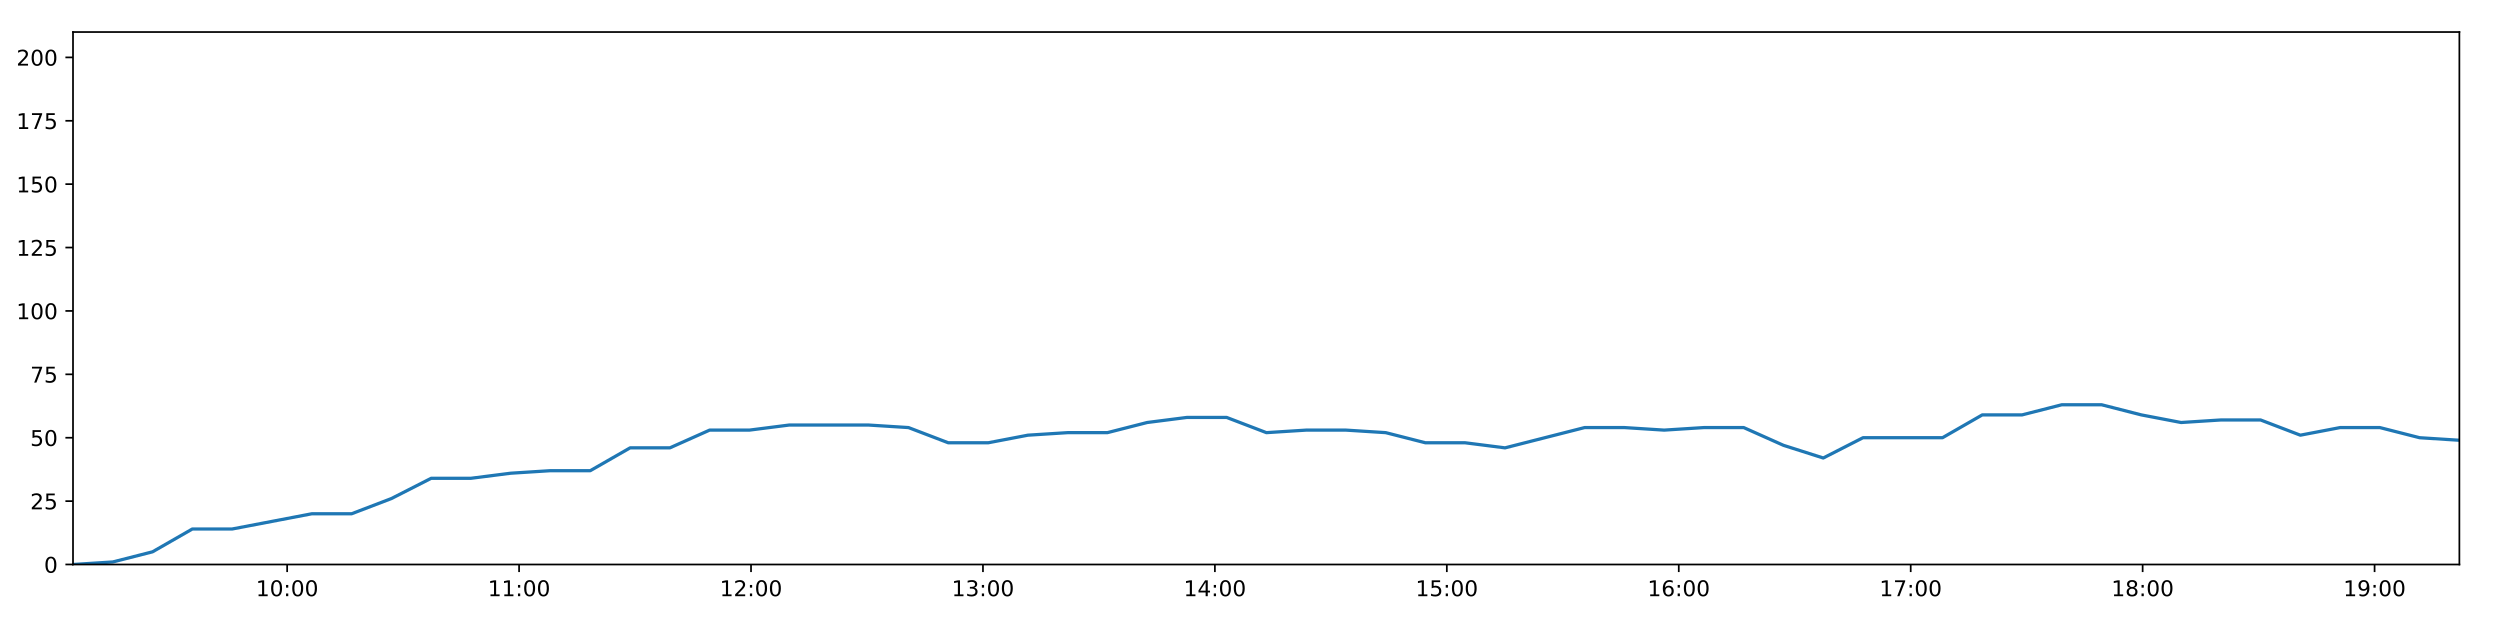
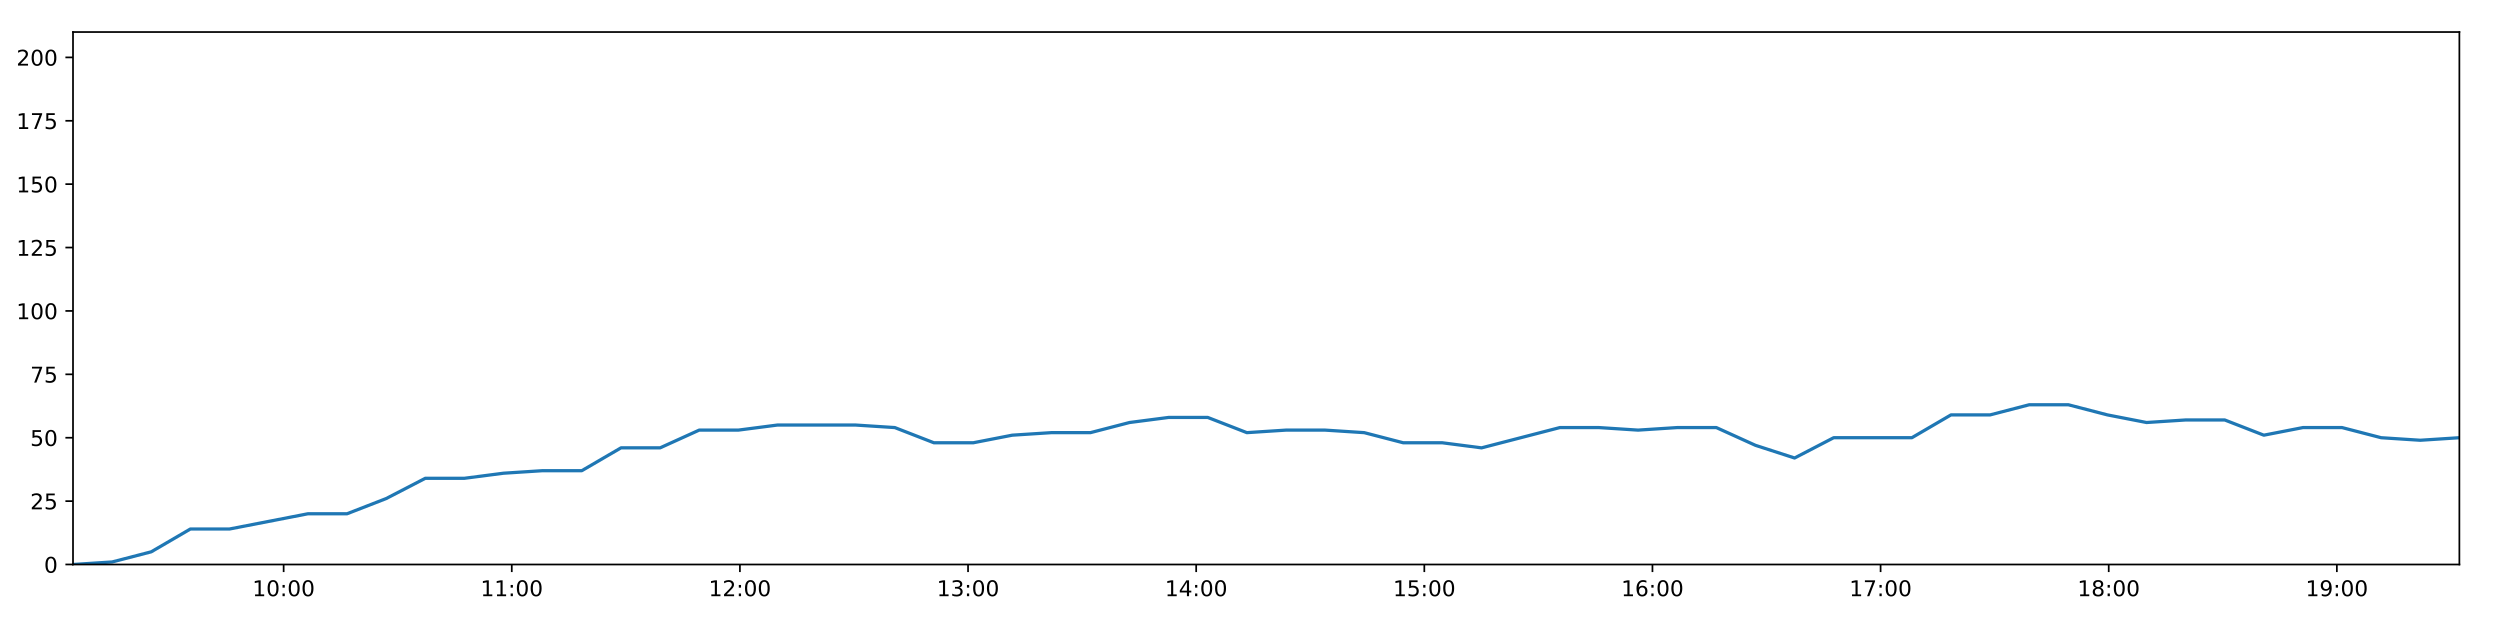
<svg xmlns="http://www.w3.org/2000/svg" xmlns:xlink="http://www.w3.org/1999/xlink" height="288pt" version="1.1" viewBox="0 0 1152 288" width="1152pt">
  <defs>
    <style type="text/css">
*{stroke-linecap:butt;stroke-linejoin:round;}
  </style>
  </defs>
  <g id="figure_1">
    <g id="patch_1">
      <path d="M 0 288  L 1152 288  L 1152 0  L 0 0  z " style="fill:#ffffff;" />
    </g>
    <g id="axes_1">
      <g id="patch_2">
        <path d="M 33.64 260.12  L 1133.28 260.12  L 1133.28 14.76  L 33.64 14.76  z " style="fill:#ffffff;" />
      </g>
      <g id="matplotlib.axis_1">
        <g id="xtick_1">
          <g id="line2d_1">
            <defs>
-               <path d="M 0 0  L 0 3.5  " id="ma2debdecae" style="stroke:#000000;stroke-width:0.8;" />
-             </defs>
-             <g>
-               <use style="stroke:#000000;stroke-width:0.8;" x="132.318" xlink:href="#ma2debdecae" y="260.12" />
+               <path d="M 0 0  L 0 3.5  " id="mfbfb80f8bd" style="stroke:#000000;stroke-width:0.8;" />
+             </defs>
+             <g>
+               <use style="stroke:#000000;stroke-width:0.8;" x="130.701" xlink:href="#mfbfb80f8bd" y="260.12" />
            </g>
          </g>
          <g id="text_1">
            <defs>
              <path d="M 12.406 8.297  L 28.516 8.297  L 28.516 63.922  L 10.984 60.406  L 10.984 69.391  L 28.422 72.906  L 38.281 72.906  L 38.281 8.297  L 54.391 8.297  L 54.391 0  L 12.406 0  z " id="DejaVuSans-49" />
              <path d="M 31.781 66.406  Q 24.172 66.406 20.328 58.906  Q 16.5 51.422 16.5 36.375  Q 16.5 21.391 20.328 13.891  Q 24.172 6.391 31.781 6.391  Q 39.453 6.391 43.281 13.891  Q 47.125 21.391 47.125 36.375  Q 47.125 51.422 43.281 58.906  Q 39.453 66.406 31.781 66.406  z M 31.781 74.219  Q 44.047 74.219 50.516 64.516  Q 56.984 54.828 56.984 36.375  Q 56.984 17.969 50.516 8.266  Q 44.047 -1.422 31.781 -1.422  Q 19.531 -1.422 13.062 8.266  Q 6.594 17.969 6.594 36.375  Q 6.594 54.828 13.062 64.516  Q 19.531 74.219 31.781 74.219  z " id="DejaVuSans-48" />
              <path d="M 11.719 12.406  L 22.016 12.406  L 22.016 0  L 11.719 0  z M 11.719 51.703  L 22.016 51.703  L 22.016 39.312  L 11.719 39.312  z " id="DejaVuSans-58" />
            </defs>
-             <g transform="translate(117.9086 274.7184)scale(0.1 -0.1)">
+             <g transform="translate(116.2914 274.7184)scale(0.1 -0.1)">
              <use xlink:href="#DejaVuSans-49" />
              <use x="63.623" xlink:href="#DejaVuSans-48" />
              <use x="127.246" xlink:href="#DejaVuSans-58" />
              <use x="160.938" xlink:href="#DejaVuSans-48" />
              <use x="224.561" xlink:href="#DejaVuSans-48" />
            </g>
          </g>
        </g>
        <g id="xtick_2">
          <g id="line2d_2">
            <g>
-               <use style="stroke:#000000;stroke-width:0.8;" x="239.194" xlink:href="#ma2debdecae" y="260.12" />
+               <use style="stroke:#000000;stroke-width:0.8;" x="235.826" xlink:href="#mfbfb80f8bd" y="260.12" />
            </g>
          </g>
          <g id="text_2">
-             <g transform="translate(224.785 274.7184)scale(0.1 -0.1)">
+             <g transform="translate(221.4163 274.7184)scale(0.1 -0.1)">
              <use xlink:href="#DejaVuSans-49" />
              <use x="63.623" xlink:href="#DejaVuSans-49" />
              <use x="127.246" xlink:href="#DejaVuSans-58" />
              <use x="160.938" xlink:href="#DejaVuSans-48" />
              <use x="224.561" xlink:href="#DejaVuSans-48" />
            </g>
          </g>
        </g>
        <g id="xtick_3">
          <g id="line2d_3">
            <g>
-               <use style="stroke:#000000;stroke-width:0.8;" x="346.071" xlink:href="#ma2debdecae" y="260.12" />
+               <use style="stroke:#000000;stroke-width:0.8;" x="340.951" xlink:href="#mfbfb80f8bd" y="260.12" />
            </g>
          </g>
          <g id="text_3">
            <defs>
              <path d="M 19.188 8.297  L 53.609 8.297  L 53.609 0  L 7.328 0  L 7.328 8.297  Q 12.938 14.109 22.625 23.891  Q 32.328 33.688 34.812 36.531  Q 39.547 41.844 41.422 45.531  Q 43.312 49.219 43.312 52.781  Q 43.312 58.594 39.234 62.25  Q 35.156 65.922 28.609 65.922  Q 23.969 65.922 18.812 64.312  Q 13.672 62.703 7.812 59.422  L 7.812 69.391  Q 13.766 71.781 18.938 73  Q 24.125 74.219 28.422 74.219  Q 39.75 74.219 46.484 68.547  Q 53.219 62.891 53.219 53.422  Q 53.219 48.922 51.531 44.891  Q 49.859 40.875 45.406 35.406  Q 44.188 33.984 37.641 27.219  Q 31.109 20.453 19.188 8.297  z " id="DejaVuSans-50" />
            </defs>
-             <g transform="translate(331.6614 274.7184)scale(0.1 -0.1)">
+             <g transform="translate(326.5413 274.7184)scale(0.1 -0.1)">
              <use xlink:href="#DejaVuSans-49" />
              <use x="63.623" xlink:href="#DejaVuSans-50" />
              <use x="127.246" xlink:href="#DejaVuSans-58" />
              <use x="160.938" xlink:href="#DejaVuSans-48" />
              <use x="224.561" xlink:href="#DejaVuSans-48" />
            </g>
          </g>
        </g>
        <g id="xtick_4">
          <g id="line2d_4">
            <g>
-               <use style="stroke:#000000;stroke-width:0.8;" x="452.947" xlink:href="#ma2debdecae" y="260.12" />
+               <use style="stroke:#000000;stroke-width:0.8;" x="446.076" xlink:href="#mfbfb80f8bd" y="260.12" />
            </g>
          </g>
          <g id="text_4">
            <defs>
              <path d="M 40.578 39.312  Q 47.656 37.797 51.625 33  Q 55.609 28.219 55.609 21.188  Q 55.609 10.406 48.188 4.484  Q 40.766 -1.422 27.094 -1.422  Q 22.516 -1.422 17.656 -0.516  Q 12.797 0.391 7.625 2.203  L 7.625 11.719  Q 11.719 9.328 16.594 8.109  Q 21.484 6.891 26.812 6.891  Q 36.078 6.891 40.938 10.547  Q 45.797 14.203 45.797 21.188  Q 45.797 27.641 41.281 31.266  Q 36.766 34.906 28.719 34.906  L 20.219 34.906  L 20.219 43.016  L 29.109 43.016  Q 36.375 43.016 40.234 45.922  Q 44.094 48.828 44.094 54.297  Q 44.094 59.906 40.109 62.906  Q 36.141 65.922 28.719 65.922  Q 24.656 65.922 20.016 65.031  Q 15.375 64.156 9.812 62.312  L 9.812 71.094  Q 15.438 72.656 20.344 73.438  Q 25.25 74.219 29.594 74.219  Q 40.828 74.219 47.359 69.109  Q 53.906 64.016 53.906 55.328  Q 53.906 49.266 50.438 45.094  Q 46.969 40.922 40.578 39.312  z " id="DejaVuSans-51" />
            </defs>
-             <g transform="translate(438.5378 274.7184)scale(0.1 -0.1)">
+             <g transform="translate(431.6662 274.7184)scale(0.1 -0.1)">
              <use xlink:href="#DejaVuSans-49" />
              <use x="63.623" xlink:href="#DejaVuSans-51" />
              <use x="127.246" xlink:href="#DejaVuSans-58" />
              <use x="160.938" xlink:href="#DejaVuSans-48" />
              <use x="224.561" xlink:href="#DejaVuSans-48" />
            </g>
          </g>
        </g>
        <g id="xtick_5">
          <g id="line2d_5">
            <g>
-               <use style="stroke:#000000;stroke-width:0.8;" x="559.824" xlink:href="#ma2debdecae" y="260.12" />
+               <use style="stroke:#000000;stroke-width:0.8;" x="551.2" xlink:href="#mfbfb80f8bd" y="260.12" />
            </g>
          </g>
          <g id="text_5">
            <defs>
              <path d="M 37.797 64.312  L 12.891 25.391  L 37.797 25.391  z M 35.203 72.906  L 47.609 72.906  L 47.609 25.391  L 58.016 25.391  L 58.016 17.188  L 47.609 17.188  L 47.609 0  L 37.797 0  L 37.797 17.188  L 4.891 17.188  L 4.891 26.703  z " id="DejaVuSans-52" />
            </defs>
-             <g transform="translate(545.4142 274.7184)scale(0.1 -0.1)">
+             <g transform="translate(536.7911 274.7184)scale(0.1 -0.1)">
              <use xlink:href="#DejaVuSans-49" />
              <use x="63.623" xlink:href="#DejaVuSans-52" />
              <use x="127.246" xlink:href="#DejaVuSans-58" />
              <use x="160.938" xlink:href="#DejaVuSans-48" />
              <use x="224.561" xlink:href="#DejaVuSans-48" />
            </g>
          </g>
        </g>
        <g id="xtick_6">
          <g id="line2d_6">
            <g>
-               <use style="stroke:#000000;stroke-width:0.8;" x="666.7" xlink:href="#ma2debdecae" y="260.12" />
+               <use style="stroke:#000000;stroke-width:0.8;" x="656.325" xlink:href="#mfbfb80f8bd" y="260.12" />
            </g>
          </g>
          <g id="text_6">
            <defs>
              <path d="M 10.797 72.906  L 49.516 72.906  L 49.516 64.594  L 19.828 64.594  L 19.828 46.734  Q 21.969 47.469 24.109 47.828  Q 26.266 48.188 28.422 48.188  Q 40.625 48.188 47.75 41.5  Q 54.891 34.812 54.891 23.391  Q 54.891 11.625 47.562 5.094  Q 40.234 -1.422 26.906 -1.422  Q 22.312 -1.422 17.547 -0.641  Q 12.797 0.141 7.719 1.703  L 7.719 11.625  Q 12.109 9.234 16.797 8.062  Q 21.484 6.891 26.703 6.891  Q 35.156 6.891 40.078 11.328  Q 45.016 15.766 45.016 23.391  Q 45.016 31 40.078 35.438  Q 35.156 39.891 26.703 39.891  Q 22.75 39.891 18.812 39.016  Q 14.891 38.141 10.797 36.281  z " id="DejaVuSans-53" />
            </defs>
-             <g transform="translate(652.2906 274.7184)scale(0.1 -0.1)">
+             <g transform="translate(641.916 274.7184)scale(0.1 -0.1)">
              <use xlink:href="#DejaVuSans-49" />
              <use x="63.623" xlink:href="#DejaVuSans-53" />
              <use x="127.246" xlink:href="#DejaVuSans-58" />
              <use x="160.938" xlink:href="#DejaVuSans-48" />
              <use x="224.561" xlink:href="#DejaVuSans-48" />
            </g>
          </g>
        </g>
        <g id="xtick_7">
          <g id="line2d_7">
            <g>
-               <use style="stroke:#000000;stroke-width:0.8;" x="773.576" xlink:href="#ma2debdecae" y="260.12" />
+               <use style="stroke:#000000;stroke-width:0.8;" x="761.45" xlink:href="#mfbfb80f8bd" y="260.12" />
            </g>
          </g>
          <g id="text_7">
            <defs>
              <path d="M 33.016 40.375  Q 26.375 40.375 22.484 35.828  Q 18.609 31.297 18.609 23.391  Q 18.609 15.531 22.484 10.953  Q 26.375 6.391 33.016 6.391  Q 39.656 6.391 43.531 10.953  Q 47.406 15.531 47.406 23.391  Q 47.406 31.297 43.531 35.828  Q 39.656 40.375 33.016 40.375  z M 52.594 71.297  L 52.594 62.312  Q 48.875 64.062 45.094 64.984  Q 41.312 65.922 37.594 65.922  Q 27.828 65.922 22.672 59.328  Q 17.531 52.734 16.797 39.406  Q 19.672 43.656 24.016 45.922  Q 28.375 48.188 33.594 48.188  Q 44.578 48.188 50.953 41.516  Q 57.328 34.859 57.328 23.391  Q 57.328 12.156 50.688 5.359  Q 44.047 -1.422 33.016 -1.422  Q 20.359 -1.422 13.672 8.266  Q 6.984 17.969 6.984 36.375  Q 6.984 53.656 15.188 63.938  Q 23.391 74.219 37.203 74.219  Q 40.922 74.219 44.703 73.484  Q 48.484 72.75 52.594 71.297  z " id="DejaVuSans-54" />
            </defs>
-             <g transform="translate(759.167 274.7184)scale(0.1 -0.1)">
+             <g transform="translate(747.041 274.7184)scale(0.1 -0.1)">
              <use xlink:href="#DejaVuSans-49" />
              <use x="63.623" xlink:href="#DejaVuSans-54" />
              <use x="127.246" xlink:href="#DejaVuSans-58" />
              <use x="160.938" xlink:href="#DejaVuSans-48" />
              <use x="224.561" xlink:href="#DejaVuSans-48" />
            </g>
          </g>
        </g>
        <g id="xtick_8">
          <g id="line2d_8">
            <g>
-               <use style="stroke:#000000;stroke-width:0.8;" x="880.453" xlink:href="#ma2debdecae" y="260.12" />
+               <use style="stroke:#000000;stroke-width:0.8;" x="866.575" xlink:href="#mfbfb80f8bd" y="260.12" />
            </g>
          </g>
          <g id="text_8">
            <defs>
              <path d="M 8.203 72.906  L 55.078 72.906  L 55.078 68.703  L 28.609 0  L 18.312 0  L 43.219 64.594  L 8.203 64.594  z " id="DejaVuSans-55" />
            </defs>
-             <g transform="translate(866.0434 274.7184)scale(0.1 -0.1)">
+             <g transform="translate(852.1659 274.7184)scale(0.1 -0.1)">
              <use xlink:href="#DejaVuSans-49" />
              <use x="63.623" xlink:href="#DejaVuSans-55" />
              <use x="127.246" xlink:href="#DejaVuSans-58" />
              <use x="160.938" xlink:href="#DejaVuSans-48" />
              <use x="224.561" xlink:href="#DejaVuSans-48" />
            </g>
          </g>
        </g>
        <g id="xtick_9">
          <g id="line2d_9">
            <g>
-               <use style="stroke:#000000;stroke-width:0.8;" x="987.329" xlink:href="#ma2debdecae" y="260.12" />
+               <use style="stroke:#000000;stroke-width:0.8;" x="971.7" xlink:href="#mfbfb80f8bd" y="260.12" />
            </g>
          </g>
          <g id="text_9">
            <defs>
              <path d="M 31.781 34.625  Q 24.75 34.625 20.719 30.859  Q 16.703 27.094 16.703 20.516  Q 16.703 13.922 20.719 10.156  Q 24.75 6.391 31.781 6.391  Q 38.812 6.391 42.859 10.172  Q 46.922 13.969 46.922 20.516  Q 46.922 27.094 42.891 30.859  Q 38.875 34.625 31.781 34.625  z M 21.922 38.812  Q 15.578 40.375 12.031 44.719  Q 8.5 49.078 8.5 55.328  Q 8.5 64.062 14.719 69.141  Q 20.953 74.219 31.781 74.219  Q 42.672 74.219 48.875 69.141  Q 55.078 64.062 55.078 55.328  Q 55.078 49.078 51.531 44.719  Q 48 40.375 41.703 38.812  Q 48.828 37.156 52.797 32.312  Q 56.781 27.484 56.781 20.516  Q 56.781 9.906 50.312 4.234  Q 43.844 -1.422 31.781 -1.422  Q 19.734 -1.422 13.25 4.234  Q 6.781 9.906 6.781 20.516  Q 6.781 27.484 10.781 32.312  Q 14.797 37.156 21.922 38.812  z M 18.312 54.391  Q 18.312 48.734 21.844 45.562  Q 25.391 42.391 31.781 42.391  Q 38.141 42.391 41.719 45.562  Q 45.312 48.734 45.312 54.391  Q 45.312 60.062 41.719 63.234  Q 38.141 66.406 31.781 66.406  Q 25.391 66.406 21.844 63.234  Q 18.312 60.062 18.312 54.391  z " id="DejaVuSans-56" />
            </defs>
-             <g transform="translate(972.9198 274.7184)scale(0.1 -0.1)">
+             <g transform="translate(957.2908 274.7184)scale(0.1 -0.1)">
              <use xlink:href="#DejaVuSans-49" />
              <use x="63.623" xlink:href="#DejaVuSans-56" />
              <use x="127.246" xlink:href="#DejaVuSans-58" />
              <use x="160.938" xlink:href="#DejaVuSans-48" />
              <use x="224.561" xlink:href="#DejaVuSans-48" />
            </g>
          </g>
        </g>
        <g id="xtick_10">
          <g id="line2d_10">
            <g>
-               <use style="stroke:#000000;stroke-width:0.8;" x="1094.206" xlink:href="#ma2debdecae" y="260.12" />
+               <use style="stroke:#000000;stroke-width:0.8;" x="1076.825" xlink:href="#mfbfb80f8bd" y="260.12" />
            </g>
          </g>
          <g id="text_10">
            <defs>
              <path d="M 10.984 1.516  L 10.984 10.5  Q 14.703 8.734 18.5 7.812  Q 22.312 6.891 25.984 6.891  Q 35.75 6.891 40.891 13.453  Q 46.047 20.016 46.781 33.406  Q 43.953 29.203 39.594 26.953  Q 35.25 24.703 29.984 24.703  Q 19.047 24.703 12.672 31.312  Q 6.297 37.938 6.297 49.422  Q 6.297 60.641 12.938 67.422  Q 19.578 74.219 30.609 74.219  Q 43.266 74.219 49.922 64.516  Q 56.594 54.828 56.594 36.375  Q 56.594 19.141 48.406 8.859  Q 40.234 -1.422 26.422 -1.422  Q 22.703 -1.422 18.891 -0.688  Q 15.094 0.047 10.984 1.516  z M 30.609 32.422  Q 37.25 32.422 41.125 36.953  Q 45.016 41.5 45.016 49.422  Q 45.016 57.281 41.125 61.844  Q 37.25 66.406 30.609 66.406  Q 23.969 66.406 20.094 61.844  Q 16.219 57.281 16.219 49.422  Q 16.219 41.5 20.094 36.953  Q 23.969 32.422 30.609 32.422  z " id="DejaVuSans-57" />
            </defs>
-             <g transform="translate(1079.796 274.7184)scale(0.1 -0.1)">
+             <g transform="translate(1062.416 274.7184)scale(0.1 -0.1)">
              <use xlink:href="#DejaVuSans-49" />
              <use x="63.623" xlink:href="#DejaVuSans-57" />
              <use x="127.246" xlink:href="#DejaVuSans-58" />
              <use x="160.938" xlink:href="#DejaVuSans-48" />
              <use x="224.561" xlink:href="#DejaVuSans-48" />
            </g>
          </g>
        </g>
      </g>
      <g id="matplotlib.axis_2">
        <g id="ytick_1">
          <g id="line2d_11">
            <defs>
-               <path d="M 0 0  L -3.5 0  " id="mcc2f115915" style="stroke:#000000;stroke-width:0.8;" />
-             </defs>
-             <g>
-               <use style="stroke:#000000;stroke-width:0.8;" x="33.64" xlink:href="#mcc2f115915" y="260.12" />
+               <path d="M 0 0  L -3.5 0  " id="mb13823b948" style="stroke:#000000;stroke-width:0.8;" />
+             </defs>
+             <g>
+               <use style="stroke:#000000;stroke-width:0.8;" x="33.64" xlink:href="#mb13823b948" y="260.12" />
            </g>
          </g>
          <g id="text_11">
            <g transform="translate(20.2775 263.9192)scale(0.1 -0.1)">
              <use xlink:href="#DejaVuSans-48" />
            </g>
          </g>
        </g>
        <g id="ytick_2">
          <g id="line2d_12">
            <g>
-               <use style="stroke:#000000;stroke-width:0.8;" x="33.64" xlink:href="#mcc2f115915" y="230.91" />
+               <use style="stroke:#000000;stroke-width:0.8;" x="33.64" xlink:href="#mb13823b948" y="230.91" />
            </g>
          </g>
          <g id="text_12">
            <g transform="translate(13.915 234.7097)scale(0.1 -0.1)">
              <use xlink:href="#DejaVuSans-50" />
              <use x="63.623" xlink:href="#DejaVuSans-53" />
            </g>
          </g>
        </g>
        <g id="ytick_3">
          <g id="line2d_13">
            <g>
-               <use style="stroke:#000000;stroke-width:0.8;" x="33.64" xlink:href="#mcc2f115915" y="201.701" />
+               <use style="stroke:#000000;stroke-width:0.8;" x="33.64" xlink:href="#mb13823b948" y="201.701" />
            </g>
          </g>
          <g id="text_13">
            <g transform="translate(13.915 205.5002)scale(0.1 -0.1)">
              <use xlink:href="#DejaVuSans-53" />
              <use x="63.623" xlink:href="#DejaVuSans-48" />
            </g>
          </g>
        </g>
        <g id="ytick_4">
          <g id="line2d_14">
            <g>
-               <use style="stroke:#000000;stroke-width:0.8;" x="33.64" xlink:href="#mcc2f115915" y="172.491" />
+               <use style="stroke:#000000;stroke-width:0.8;" x="33.64" xlink:href="#mb13823b948" y="172.491" />
            </g>
          </g>
          <g id="text_14">
            <g transform="translate(13.915 176.2906)scale(0.1 -0.1)">
              <use xlink:href="#DejaVuSans-55" />
              <use x="63.623" xlink:href="#DejaVuSans-53" />
            </g>
          </g>
        </g>
        <g id="ytick_5">
          <g id="line2d_15">
            <g>
-               <use style="stroke:#000000;stroke-width:0.8;" x="33.64" xlink:href="#mcc2f115915" y="143.282" />
+               <use style="stroke:#000000;stroke-width:0.8;" x="33.64" xlink:href="#mb13823b948" y="143.282" />
            </g>
          </g>
          <g id="text_15">
            <g transform="translate(7.5525 147.0811)scale(0.1 -0.1)">
              <use xlink:href="#DejaVuSans-49" />
              <use x="63.623" xlink:href="#DejaVuSans-48" />
              <use x="127.246" xlink:href="#DejaVuSans-48" />
            </g>
          </g>
        </g>
        <g id="ytick_6">
          <g id="line2d_16">
            <g>
-               <use style="stroke:#000000;stroke-width:0.8;" x="33.64" xlink:href="#mcc2f115915" y="114.072" />
+               <use style="stroke:#000000;stroke-width:0.8;" x="33.64" xlink:href="#mb13823b948" y="114.072" />
            </g>
          </g>
          <g id="text_16">
            <g transform="translate(7.5525 117.8716)scale(0.1 -0.1)">
              <use xlink:href="#DejaVuSans-49" />
              <use x="63.623" xlink:href="#DejaVuSans-50" />
              <use x="127.246" xlink:href="#DejaVuSans-53" />
            </g>
          </g>
        </g>
        <g id="ytick_7">
          <g id="line2d_17">
            <g>
-               <use style="stroke:#000000;stroke-width:0.8;" x="33.64" xlink:href="#mcc2f115915" y="84.863" />
+               <use style="stroke:#000000;stroke-width:0.8;" x="33.64" xlink:href="#mb13823b948" y="84.863" />
            </g>
          </g>
          <g id="text_17">
            <g transform="translate(7.5525 88.66208)scale(0.1 -0.1)">
              <use xlink:href="#DejaVuSans-49" />
              <use x="63.623" xlink:href="#DejaVuSans-53" />
              <use x="127.246" xlink:href="#DejaVuSans-48" />
            </g>
          </g>
        </g>
        <g id="ytick_8">
          <g id="line2d_18">
            <g>
-               <use style="stroke:#000000;stroke-width:0.8;" x="33.64" xlink:href="#mcc2f115915" y="55.653" />
+               <use style="stroke:#000000;stroke-width:0.8;" x="33.64" xlink:href="#mb13823b948" y="55.653" />
            </g>
          </g>
          <g id="text_18">
            <g transform="translate(7.5525 59.45255)scale(0.1 -0.1)">
              <use xlink:href="#DejaVuSans-49" />
              <use x="63.623" xlink:href="#DejaVuSans-55" />
              <use x="127.246" xlink:href="#DejaVuSans-53" />
            </g>
          </g>
        </g>
        <g id="ytick_9">
          <g id="line2d_19">
            <g>
-               <use style="stroke:#000000;stroke-width:0.8;" x="33.64" xlink:href="#mcc2f115915" y="26.444" />
+               <use style="stroke:#000000;stroke-width:0.8;" x="33.64" xlink:href="#mb13823b948" y="26.444" />
            </g>
          </g>
          <g id="text_19">
            <g transform="translate(7.5525 30.24303)scale(0.1 -0.1)">
              <use xlink:href="#DejaVuSans-50" />
              <use x="63.623" xlink:href="#DejaVuSans-48" />
              <use x="127.246" xlink:href="#DejaVuSans-48" />
            </g>
          </g>
        </g>
      </g>
      <g id="line2d_20">
-         <path clip-path="url(#p99ba81e1db)" d="M 33.64 260.12  L 51.961 258.952  L 70.283 254.278  L 88.622 243.763  L 106.965 243.763  L 125.31 240.258  L 143.647 236.752  L 161.993 236.752  L 180.336 229.742  L 198.682 220.395  L 217.007 220.395  L 235.324 218.058  L 253.643 216.89  L 272.003 216.89  L 290.347 206.374  L 308.67 206.374  L 326.986 198.196  L 345.322 198.196  L 363.639 195.859  L 381.941 195.859  L 400.258 195.859  L 418.643 197.027  L 436.966 204.038  L 455.341 204.038  L 473.65 200.533  L 491.97 199.364  L 510.289 199.364  L 528.609 194.691  L 546.929 192.354  L 565.243 192.354  L 583.561 199.364  L 601.882 198.196  L 620.223 198.196  L 638.541 199.364  L 656.85 204.038  L 675.166 204.038  L 693.516 206.374  L 711.854 201.701  L 730.192 197.027  L 748.532 197.027  L 766.835 198.196  L 785.16 197.027  L 803.508 197.027  L 821.828 205.206  L 840.153 211.048  L 858.47 201.701  L 876.788 201.701  L 895.104 201.701  L 913.423 191.186  L 931.761 191.186  L 950.079 186.512  L 968.412 186.512  L 986.726 191.186  L 1005.044 194.691  L 1023.364 193.522  L 1041.68 193.522  L 1059.997 200.533  L 1078.316 197.027  L 1096.637 197.027  L 1114.96 201.701  L 1133.28 202.869  " style="fill:none;stroke:#1f77b4;stroke-linecap:square;stroke-width:1.5;" />
+         <path clip-path="url(#p09474ad38b)" d="M 33.64 260.12  L 51.661 258.952  L 69.683 254.278  L 87.721 243.763  L 105.763 243.763  L 123.807 240.258  L 141.844 236.752  L 159.889 236.752  L 177.932 229.742  L 195.977 220.395  L 214.002 220.395  L 232.018 218.058  L 250.038 216.89  L 268.097 216.89  L 286.14 206.374  L 304.163 206.374  L 322.178 198.196  L 340.214 198.196  L 358.231 195.859  L 376.233 195.859  L 394.25 195.859  L 412.333 197.027  L 430.356 204.038  L 448.43 204.038  L 466.44 200.533  L 484.459 199.364  L 502.478 199.364  L 520.497 194.691  L 538.517 192.354  L 556.532 192.354  L 574.549 199.364  L 592.57 198.196  L 610.611 198.196  L 628.628 199.364  L 646.637 204.038  L 664.653 204.038  L 682.702 206.374  L 700.739 201.701  L 718.777 197.027  L 736.816 197.027  L 754.82 198.196  L 772.844 197.027  L 790.891 197.027  L 808.911 205.206  L 826.936 211.048  L 844.952 201.701  L 862.97 201.701  L 880.986 201.701  L 899.006 191.186  L 917.043 191.186  L 935.061 186.512  L 953.093 186.512  L 971.106 191.186  L 989.125 194.691  L 1007.145 193.522  L 1025.16 193.522  L 1043.177 200.533  L 1061.196 197.027  L 1079.217 197.027  L 1097.239 201.701  L 1115.259 202.869  L 1133.28 201.701  " style="fill:none;stroke:#1f77b4;stroke-linecap:square;stroke-width:1.5;" />
      </g>
      <g id="patch_3">
        <path d="M 33.64 260.12  L 33.64 14.76  " style="fill:none;stroke:#000000;stroke-linecap:square;stroke-linejoin:miter;stroke-width:0.8;" />
      </g>
      <g id="patch_4">
        <path d="M 1133.28 260.12  L 1133.28 14.76  " style="fill:none;stroke:#000000;stroke-linecap:square;stroke-linejoin:miter;stroke-width:0.8;" />
      </g>
      <g id="patch_5">
        <path d="M 33.64 260.12  L 1133.28 260.12  " style="fill:none;stroke:#000000;stroke-linecap:square;stroke-linejoin:miter;stroke-width:0.8;" />
      </g>
      <g id="patch_6">
        <path d="M 33.64 14.76  L 1133.28 14.76  " style="fill:none;stroke:#000000;stroke-linecap:square;stroke-linejoin:miter;stroke-width:0.8;" />
      </g>
    </g>
  </g>
  <defs>
-     <clipPath id="p99ba81e1db">
+     <clipPath id="p09474ad38b">
      <rect height="245.36" width="1099.64" x="33.64" y="14.76" />
    </clipPath>
  </defs>
</svg>
